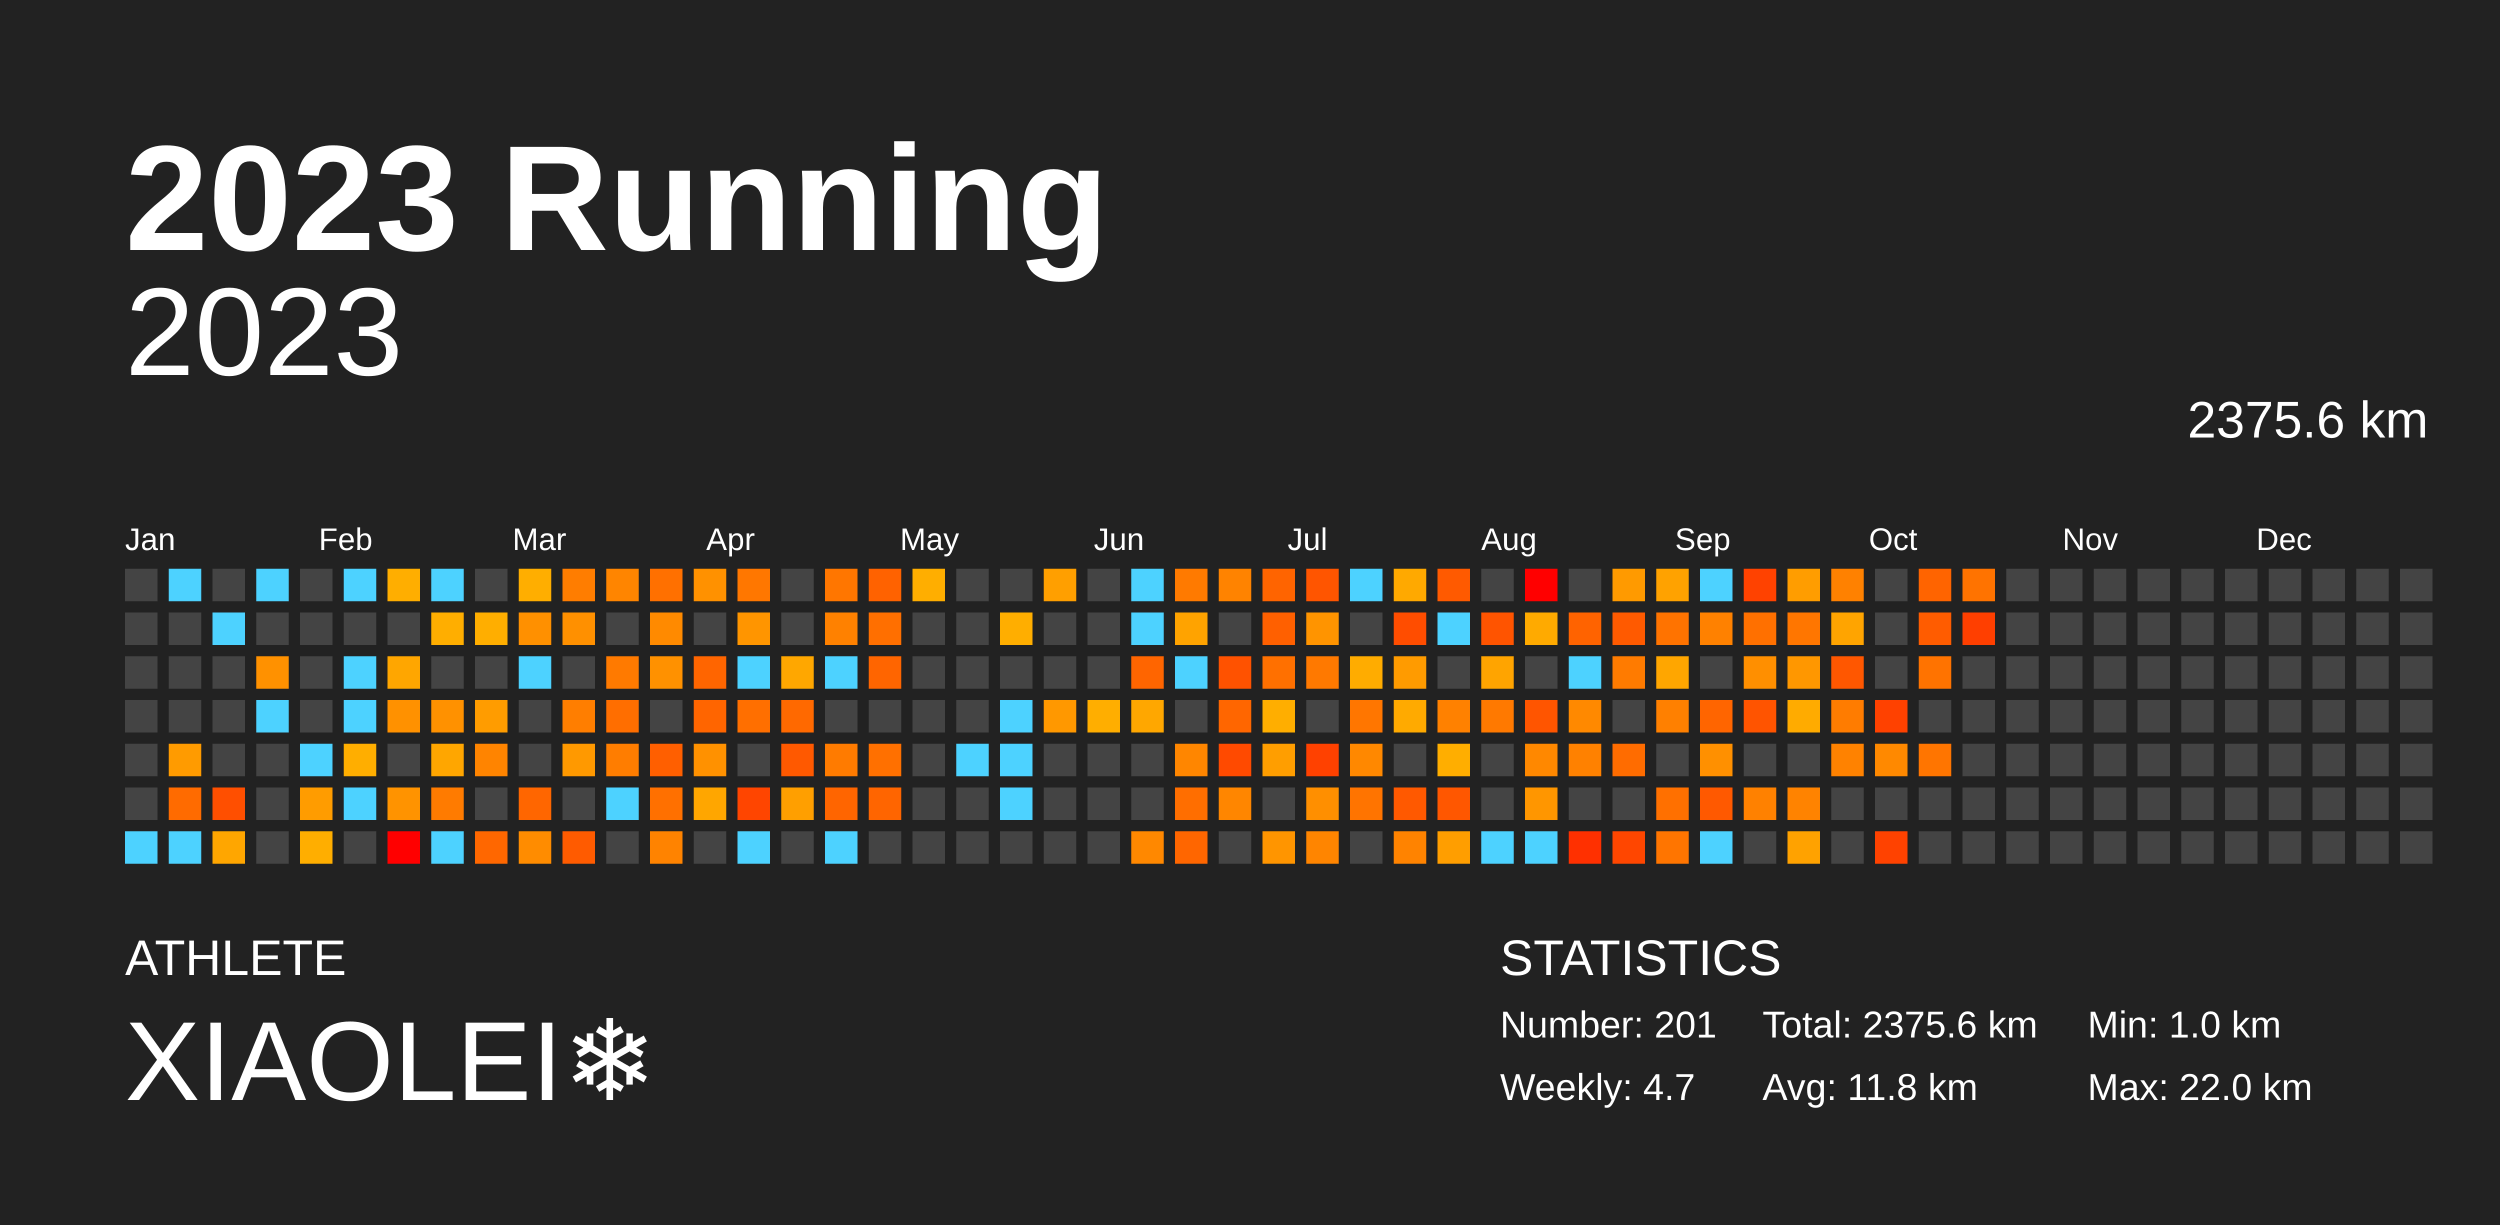
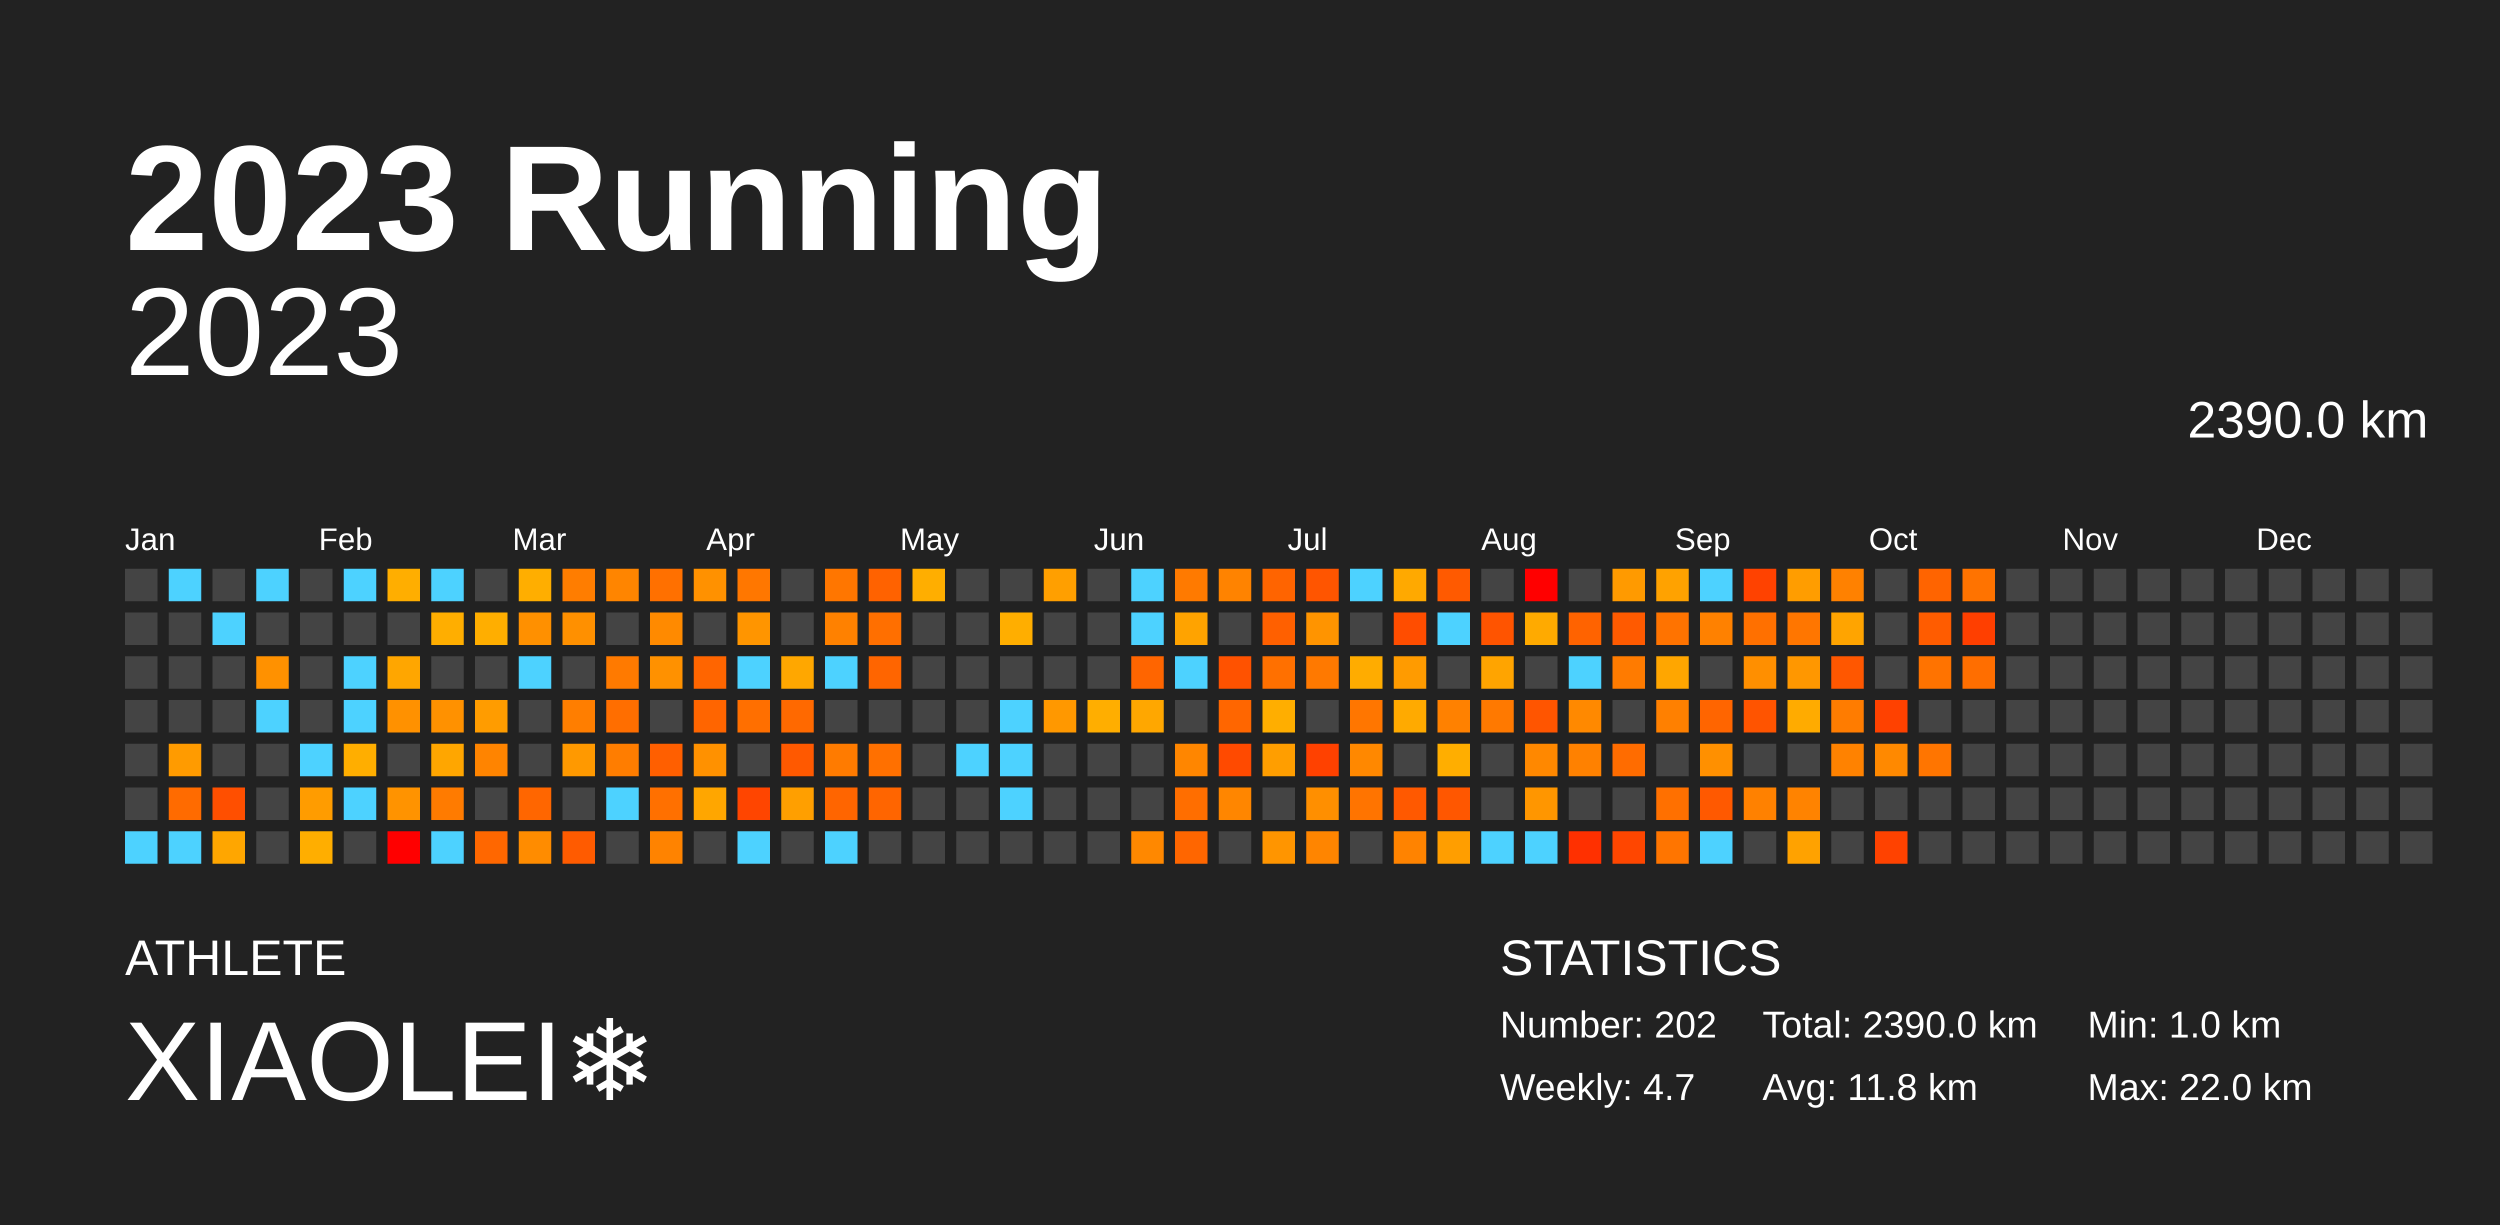
<svg xmlns="http://www.w3.org/2000/svg" baseProfile="full" height="98mm" version="1.1" viewBox="0,0,200,98" width="200mm">
  <defs />
  <rect fill="#222222" height="98" width="200" x="0" y="0" />
  <text fill="#FFFFFF" style="font-size:12px; font-family:Arial; font-weight:bold;" x="10" y="20">2023 Running</text>
  <text fill="#FFFFFF" style="font-size:4px; font-family:Arial" x="10" y="78">ATHLETE</text>
  <text fill="#FFFFFF" style="font-size:9px; font-family:Arial" x="10" y="88">XIAOLEI❄️</text>
  <text fill="#FFFFFF" style="font-size:4px; font-family:Arial" x="120" y="78">STATISTICS</text>
-   <text fill="#FFFFFF" style="font-size:3px; font-family:Arial" x="120" y="83">Number: 201</text>
+   <text fill="#FFFFFF" style="font-size:3px; font-family:Arial" x="120" y="83">Number: 202</text>
  <text fill="#FFFFFF" style="font-size:3px; font-family:Arial" x="120" y="88">Weekly: 4.7</text>
-   <text fill="#FFFFFF" style="font-size:3px; font-family:Arial" x="141" y="83">Total: 2375.6 km</text>
+   <text fill="#FFFFFF" style="font-size:3px; font-family:Arial" x="141" y="83">Total: 2390.0 km</text>
  <text fill="#FFFFFF" style="font-size:3px; font-family:Arial" x="141" y="88">Avg: 11.8 km</text>
  <text fill="#FFFFFF" style="font-size:3px; font-family:Arial" x="167" y="83">Min: 1.0 km</text>
  <text fill="#FFFFFF" style="font-size:3px; font-family:Arial" x="167" y="88">Max: 22.0 km</text>
  <text alignment-baseline="hanging" fill="#FFFFFF" style="font-size:10.0px; font-family:Arial;" x="10" y="30">2023</text>
-   <text alignment-baseline="hanging" fill="#FFFFFF" style="font-size:4.125px; font-family:Arial;" x="175" y="35">2375.6 km</text>
+   <text alignment-baseline="hanging" fill="#FFFFFF" style="font-size:4.125px; font-family:Arial;" x="175" y="35">2390.0 km</text>
  <text fill="#FFFFFF" style="font-size:2.5px; font-family:Arial" x="10.0" y="44">Jan</text>
  <text fill="#FFFFFF" style="font-size:2.5px; font-family:Arial" x="25.5" y="44">Feb</text>
  <text fill="#FFFFFF" style="font-size:2.5px; font-family:Arial" x="41.0" y="44">Mar</text>
  <text fill="#FFFFFF" style="font-size:2.5px; font-family:Arial" x="56.5" y="44">Apr</text>
  <text fill="#FFFFFF" style="font-size:2.5px; font-family:Arial" x="72.0" y="44">May</text>
  <text fill="#FFFFFF" style="font-size:2.5px; font-family:Arial" x="87.5" y="44">Jun</text>
  <text fill="#FFFFFF" style="font-size:2.5px; font-family:Arial" x="103.0" y="44">Jul</text>
  <text fill="#FFFFFF" style="font-size:2.5px; font-family:Arial" x="118.5" y="44">Aug</text>
  <text fill="#FFFFFF" style="font-size:2.5px; font-family:Arial" x="134.0" y="44">Sep</text>
  <text fill="#FFFFFF" style="font-size:2.5px; font-family:Arial" x="149.5" y="44">Oct</text>
  <text fill="#FFFFFF" style="font-size:2.5px; font-family:Arial" x="165.0" y="44">Nov</text>
  <text fill="#FFFFFF" style="font-size:2.5px; font-family:Arial" x="180.5" y="44">Dec</text>
  <rect fill="#444444" height="2.6" width="2.6" x="10.0" y="45.5" />
  <rect fill="#444444" height="2.6" width="2.6" x="10.0" y="49.0" />
  <rect fill="#444444" height="2.6" width="2.6" x="10.0" y="52.5" />
  <rect fill="#444444" height="2.6" width="2.6" x="10.0" y="56.0" />
  <rect fill="#444444" height="2.6" width="2.6" x="10.0" y="59.5" />
  <rect fill="#444444" height="2.6" width="2.6" x="10.0" y="63.0" />
  <rect fill="#4dd2ff" height="2.6" width="2.6" x="10.0" y="66.5" />
  <rect fill="#4dd2ff" height="2.6" width="2.6" x="13.5" y="45.5" />
  <rect fill="#444444" height="2.6" width="2.6" x="13.5" y="49.0" />
  <rect fill="#444444" height="2.6" width="2.6" x="13.5" y="52.5" />
  <rect fill="#444444" height="2.6" width="2.6" x="13.5" y="56.0" />
  <rect fill="#ff9b00" height="2.6" width="2.6" x="13.5" y="59.5" />
  <rect fill="#ff6b00" height="2.6" width="2.6" x="13.5" y="63.0" />
  <rect fill="#4dd2ff" height="2.6" width="2.6" x="13.5" y="66.5" />
  <rect fill="#444444" height="2.6" width="2.6" x="17.0" y="45.5" />
  <rect fill="#4dd2ff" height="2.6" width="2.6" x="17.0" y="49.0" />
  <rect fill="#444444" height="2.6" width="2.6" x="17.0" y="52.5" />
  <rect fill="#444444" height="2.6" width="2.6" x="17.0" y="56.0" />
  <rect fill="#444444" height="2.6" width="2.6" x="17.0" y="59.5" />
  <rect fill="#ff4f00" height="2.6" width="2.6" x="17.0" y="63.0" />
  <rect fill="#ffa600" height="2.6" width="2.6" x="17.0" y="66.5" />
  <rect fill="#4dd2ff" height="2.6" width="2.6" x="20.5" y="45.5" />
  <rect fill="#444444" height="2.6" width="2.6" x="20.5" y="49.0" />
  <rect fill="#ff9100" height="2.6" width="2.6" x="20.5" y="52.5" />
  <rect fill="#4dd2ff" height="2.6" width="2.6" x="20.5" y="56.0" />
  <rect fill="#444444" height="2.6" width="2.6" x="20.5" y="59.5" />
  <rect fill="#444444" height="2.6" width="2.6" x="20.5" y="63.0" />
  <rect fill="#444444" height="2.6" width="2.6" x="20.5" y="66.5" />
  <rect fill="#444444" height="2.6" width="2.6" x="24.0" y="45.5" />
  <rect fill="#444444" height="2.6" width="2.6" x="24.0" y="49.0" />
  <rect fill="#444444" height="2.6" width="2.6" x="24.0" y="52.5" />
  <rect fill="#444444" height="2.6" width="2.6" x="24.0" y="56.0" />
  <rect fill="#4dd2ff" height="2.6" width="2.6" x="24.0" y="59.5" />
  <rect fill="#ff9c00" height="2.6" width="2.6" x="24.0" y="63.0" />
  <rect fill="#ffae00" height="2.6" width="2.6" x="24.0" y="66.5" />
  <rect fill="#4dd2ff" height="2.6" width="2.6" x="27.5" y="45.5" />
  <rect fill="#444444" height="2.6" width="2.6" x="27.5" y="49.0" />
  <rect fill="#4dd2ff" height="2.6" width="2.6" x="27.5" y="52.5" />
  <rect fill="#4dd2ff" height="2.6" width="2.6" x="27.5" y="56.0" />
  <rect fill="#ffae00" height="2.6" width="2.6" x="27.5" y="59.5" />
  <rect fill="#4dd2ff" height="2.6" width="2.6" x="27.5" y="63.0" />
  <rect fill="#444444" height="2.6" width="2.6" x="27.5" y="66.5" />
  <rect fill="#ffae00" height="2.6" width="2.6" x="31.0" y="45.5" />
  <rect fill="#444444" height="2.6" width="2.6" x="31.0" y="49.0" />
  <rect fill="#ffa600" height="2.6" width="2.6" x="31.0" y="52.5" />
  <rect fill="#ff9100" height="2.6" width="2.6" x="31.0" y="56.0" />
  <rect fill="#444444" height="2.6" width="2.6" x="31.0" y="59.5" />
  <rect fill="#ff9300" height="2.6" width="2.6" x="31.0" y="63.0" />
  <rect fill="red" height="2.6" width="2.6" x="31.0" y="66.5" />
  <rect fill="#4dd2ff" height="2.6" width="2.6" x="34.5" y="45.5" />
  <rect fill="#ffae00" height="2.6" width="2.6" x="34.5" y="49.0" />
  <rect fill="#444444" height="2.6" width="2.6" x="34.5" y="52.5" />
  <rect fill="#ff9100" height="2.6" width="2.6" x="34.5" y="56.0" />
  <rect fill="#ffa600" height="2.6" width="2.6" x="34.5" y="59.5" />
  <rect fill="#ff7b00" height="2.6" width="2.6" x="34.5" y="63.0" />
  <rect fill="#4dd2ff" height="2.6" width="2.6" x="34.5" y="66.5" />
  <rect fill="#444444" height="2.6" width="2.6" x="38.0" y="45.5" />
  <rect fill="#ffae00" height="2.6" width="2.6" x="38.0" y="49.0" />
  <rect fill="#444444" height="2.6" width="2.6" x="38.0" y="52.5" />
  <rect fill="#ff9c00" height="2.6" width="2.6" x="38.0" y="56.0" />
  <rect fill="#ff8400" height="2.6" width="2.6" x="38.0" y="59.5" />
  <rect fill="#444444" height="2.6" width="2.6" x="38.0" y="63.0" />
  <rect fill="#ff6700" height="2.6" width="2.6" x="38.0" y="66.5" />
  <rect fill="#ffae00" height="2.6" width="2.6" x="41.5" y="45.5" />
  <rect fill="#ff9000" height="2.6" width="2.6" x="41.5" y="49.0" />
  <rect fill="#4dd2ff" height="2.6" width="2.6" x="41.5" y="52.5" />
  <rect fill="#444444" height="2.6" width="2.6" x="41.5" y="56.0" />
  <rect fill="#444444" height="2.6" width="2.6" x="41.5" y="59.5" />
  <rect fill="#ff6600" height="2.6" width="2.6" x="41.5" y="63.0" />
  <rect fill="#ff8c00" height="2.6" width="2.6" x="41.5" y="66.5" />
  <rect fill="#ff7d00" height="2.6" width="2.6" x="45.0" y="45.5" />
  <rect fill="#ff9000" height="2.6" width="2.6" x="45.0" y="49.0" />
  <rect fill="#444444" height="2.6" width="2.6" x="45.0" y="52.5" />
  <rect fill="#ff7e00" height="2.6" width="2.6" x="45.0" y="56.0" />
  <rect fill="#ff9900" height="2.6" width="2.6" x="45.0" y="59.5" />
  <rect fill="#444444" height="2.6" width="2.6" x="45.0" y="63.0" />
  <rect fill="#ff5b00" height="2.6" width="2.6" x="45.0" y="66.5" />
  <rect fill="#ff8500" height="2.6" width="2.6" x="48.5" y="45.5" />
  <rect fill="#444444" height="2.6" width="2.6" x="48.5" y="49.0" />
  <rect fill="#ff7a00" height="2.6" width="2.6" x="48.5" y="52.5" />
  <rect fill="#ff6e00" height="2.6" width="2.6" x="48.5" y="56.0" />
  <rect fill="#ff7d00" height="2.6" width="2.6" x="48.5" y="59.5" />
  <rect fill="#4dd2ff" height="2.6" width="2.6" x="48.5" y="63.0" />
  <rect fill="#444444" height="2.6" width="2.6" x="48.5" y="66.5" />
  <rect fill="#ff7000" height="2.6" width="2.6" x="52.0" y="45.5" />
  <rect fill="#ff8a00" height="2.6" width="2.6" x="52.0" y="49.0" />
  <rect fill="#ff9100" height="2.6" width="2.6" x="52.0" y="52.5" />
  <rect fill="#444444" height="2.6" width="2.6" x="52.0" y="56.0" />
  <rect fill="#ff5f00" height="2.6" width="2.6" x="52.0" y="59.5" />
  <rect fill="#ff7000" height="2.6" width="2.6" x="52.0" y="63.0" />
  <rect fill="#ff8300" height="2.6" width="2.6" x="52.0" y="66.5" />
  <rect fill="#ff9100" height="2.6" width="2.6" x="55.5" y="45.5" />
  <rect fill="#444444" height="2.6" width="2.6" x="55.5" y="49.0" />
  <rect fill="#ff6500" height="2.6" width="2.6" x="55.5" y="52.5" />
  <rect fill="#ff6500" height="2.6" width="2.6" x="55.5" y="56.0" />
  <rect fill="#ff9100" height="2.6" width="2.6" x="55.5" y="59.5" />
  <rect fill="#ffa600" height="2.6" width="2.6" x="55.5" y="63.0" />
  <rect fill="#444444" height="2.6" width="2.6" x="55.5" y="66.5" />
  <rect fill="#ff7700" height="2.6" width="2.6" x="59.0" y="45.5" />
  <rect fill="#ff9500" height="2.6" width="2.6" x="59.0" y="49.0" />
  <rect fill="#4dd2ff" height="2.6" width="2.6" x="59.0" y="52.5" />
  <rect fill="#ff6f00" height="2.6" width="2.6" x="59.0" y="56.0" />
  <rect fill="#444444" height="2.6" width="2.6" x="59.0" y="59.5" />
  <rect fill="#ff4500" height="2.6" width="2.6" x="59.0" y="63.0" />
  <rect fill="#4dd2ff" height="2.6" width="2.6" x="59.0" y="66.5" />
  <rect fill="#444444" height="2.6" width="2.6" x="62.5" y="45.5" />
  <rect fill="#444444" height="2.6" width="2.6" x="62.5" y="49.0" />
  <rect fill="#ffa700" height="2.6" width="2.6" x="62.5" y="52.5" />
  <rect fill="#ff6900" height="2.6" width="2.6" x="62.5" y="56.0" />
  <rect fill="#ff5900" height="2.6" width="2.6" x="62.5" y="59.5" />
  <rect fill="#ff9f00" height="2.6" width="2.6" x="62.5" y="63.0" />
  <rect fill="#444444" height="2.6" width="2.6" x="62.5" y="66.5" />
  <rect fill="#ff7600" height="2.6" width="2.6" x="66.0" y="45.5" />
  <rect fill="#ff8100" height="2.6" width="2.6" x="66.0" y="49.0" />
  <rect fill="#4dd2ff" height="2.6" width="2.6" x="66.0" y="52.5" />
  <rect fill="#444444" height="2.6" width="2.6" x="66.0" y="56.0" />
  <rect fill="#ff7b00" height="2.6" width="2.6" x="66.0" y="59.5" />
  <rect fill="#ff6500" height="2.6" width="2.6" x="66.0" y="63.0" />
  <rect fill="#4dd2ff" height="2.6" width="2.6" x="66.0" y="66.5" />
  <rect fill="#ff6200" height="2.6" width="2.6" x="69.5" y="45.5" />
  <rect fill="#ff6f00" height="2.6" width="2.6" x="69.5" y="49.0" />
  <rect fill="#ff6500" height="2.6" width="2.6" x="69.5" y="52.5" />
  <rect fill="#444444" height="2.6" width="2.6" x="69.5" y="56.0" />
  <rect fill="#ff7000" height="2.6" width="2.6" x="69.5" y="59.5" />
  <rect fill="#ff6500" height="2.6" width="2.6" x="69.5" y="63.0" />
  <rect fill="#444444" height="2.6" width="2.6" x="69.5" y="66.5" />
  <rect fill="#ffae00" height="2.6" width="2.6" x="73.0" y="45.5" />
  <rect fill="#444444" height="2.6" width="2.6" x="73.0" y="49.0" />
  <rect fill="#444444" height="2.6" width="2.6" x="73.0" y="52.5" />
  <rect fill="#444444" height="2.6" width="2.6" x="73.0" y="56.0" />
  <rect fill="#444444" height="2.6" width="2.6" x="73.0" y="59.5" />
  <rect fill="#444444" height="2.6" width="2.6" x="73.0" y="63.0" />
  <rect fill="#444444" height="2.6" width="2.6" x="73.0" y="66.5" />
  <rect fill="#444444" height="2.6" width="2.6" x="76.5" y="45.5" />
  <rect fill="#444444" height="2.6" width="2.6" x="76.5" y="49.0" />
  <rect fill="#444444" height="2.6" width="2.6" x="76.5" y="52.5" />
  <rect fill="#444444" height="2.6" width="2.6" x="76.5" y="56.0" />
  <rect fill="#4dd2ff" height="2.6" width="2.6" x="76.5" y="59.5" />
  <rect fill="#444444" height="2.6" width="2.6" x="76.5" y="63.0" />
  <rect fill="#444444" height="2.6" width="2.6" x="76.5" y="66.5" />
  <rect fill="#444444" height="2.6" width="2.6" x="80.0" y="45.5" />
  <rect fill="#ffae00" height="2.6" width="2.6" x="80.0" y="49.0" />
  <rect fill="#444444" height="2.6" width="2.6" x="80.0" y="52.5" />
  <rect fill="#4dd2ff" height="2.6" width="2.6" x="80.0" y="56.0" />
  <rect fill="#4dd2ff" height="2.6" width="2.6" x="80.0" y="59.5" />
  <rect fill="#4dd2ff" height="2.6" width="2.6" x="80.0" y="63.0" />
  <rect fill="#444444" height="2.6" width="2.6" x="80.0" y="66.5" />
  <rect fill="#ff9f00" height="2.6" width="2.6" x="83.5" y="45.5" />
  <rect fill="#444444" height="2.6" width="2.6" x="83.5" y="49.0" />
  <rect fill="#444444" height="2.6" width="2.6" x="83.5" y="52.5" />
  <rect fill="#ff9800" height="2.6" width="2.6" x="83.5" y="56.0" />
  <rect fill="#444444" height="2.6" width="2.6" x="83.5" y="59.5" />
  <rect fill="#444444" height="2.6" width="2.6" x="83.5" y="63.0" />
  <rect fill="#444444" height="2.6" width="2.6" x="83.5" y="66.5" />
  <rect fill="#444444" height="2.6" width="2.6" x="87.0" y="45.5" />
  <rect fill="#444444" height="2.6" width="2.6" x="87.0" y="49.0" />
  <rect fill="#444444" height="2.6" width="2.6" x="87.0" y="52.5" />
  <rect fill="#ffae00" height="2.6" width="2.6" x="87.0" y="56.0" />
  <rect fill="#444444" height="2.6" width="2.6" x="87.0" y="59.5" />
  <rect fill="#444444" height="2.6" width="2.6" x="87.0" y="63.0" />
  <rect fill="#444444" height="2.6" width="2.6" x="87.0" y="66.5" />
  <rect fill="#4dd2ff" height="2.6" width="2.6" x="90.5" y="45.5" />
  <rect fill="#4dd2ff" height="2.6" width="2.6" x="90.5" y="49.0" />
  <rect fill="#ff6500" height="2.6" width="2.6" x="90.5" y="52.5" />
  <rect fill="#ffa700" height="2.6" width="2.6" x="90.5" y="56.0" />
  <rect fill="#444444" height="2.6" width="2.6" x="90.5" y="59.5" />
  <rect fill="#444444" height="2.6" width="2.6" x="90.5" y="63.0" />
  <rect fill="#ff8800" height="2.6" width="2.6" x="90.5" y="66.5" />
  <rect fill="#ff7a00" height="2.6" width="2.6" x="94.0" y="45.5" />
  <rect fill="#ffa300" height="2.6" width="2.6" x="94.0" y="49.0" />
  <rect fill="#4dd2ff" height="2.6" width="2.6" x="94.0" y="52.5" />
  <rect fill="#444444" height="2.6" width="2.6" x="94.0" y="56.0" />
  <rect fill="#ff8600" height="2.6" width="2.6" x="94.0" y="59.5" />
  <rect fill="#ff6e00" height="2.6" width="2.6" x="94.0" y="63.0" />
  <rect fill="#ff6600" height="2.6" width="2.6" x="94.0" y="66.5" />
  <rect fill="#ff8300" height="2.6" width="2.6" x="97.5" y="45.5" />
  <rect fill="#444444" height="2.6" width="2.6" x="97.5" y="49.0" />
  <rect fill="#ff5200" height="2.6" width="2.6" x="97.5" y="52.5" />
  <rect fill="#ff6600" height="2.6" width="2.6" x="97.5" y="56.0" />
  <rect fill="#ff4a00" height="2.6" width="2.6" x="97.5" y="59.5" />
  <rect fill="#ff8600" height="2.6" width="2.6" x="97.5" y="63.0" />
  <rect fill="#444444" height="2.6" width="2.6" x="97.5" y="66.5" />
  <rect fill="#ff6400" height="2.6" width="2.6" x="101.0" y="45.5" />
  <rect fill="#ff6000" height="2.6" width="2.6" x="101.0" y="49.0" />
  <rect fill="#ff7000" height="2.6" width="2.6" x="101.0" y="52.5" />
  <rect fill="#ffae00" height="2.6" width="2.6" x="101.0" y="56.0" />
  <rect fill="#ff9e00" height="2.6" width="2.6" x="101.0" y="59.5" />
  <rect fill="#444444" height="2.6" width="2.6" x="101.0" y="63.0" />
  <rect fill="#ff9500" height="2.6" width="2.6" x="101.0" y="66.5" />
  <rect fill="#ff5500" height="2.6" width="2.6" x="104.5" y="45.5" />
  <rect fill="#ff9400" height="2.6" width="2.6" x="104.5" y="49.0" />
  <rect fill="#ff7900" height="2.6" width="2.6" x="104.5" y="52.5" />
  <rect fill="#444444" height="2.6" width="2.6" x="104.5" y="56.0" />
  <rect fill="#ff4100" height="2.6" width="2.6" x="104.5" y="59.5" />
  <rect fill="#ff8f00" height="2.6" width="2.6" x="104.5" y="63.0" />
  <rect fill="#ff8500" height="2.6" width="2.6" x="104.5" y="66.5" />
  <rect fill="#4dd2ff" height="2.6" width="2.6" x="108.0" y="45.5" />
  <rect fill="#444444" height="2.6" width="2.6" x="108.0" y="49.0" />
  <rect fill="#ffac00" height="2.6" width="2.6" x="108.0" y="52.5" />
  <rect fill="#ff7600" height="2.6" width="2.6" x="108.0" y="56.0" />
  <rect fill="#ff8800" height="2.6" width="2.6" x="108.0" y="59.5" />
  <rect fill="#ff7400" height="2.6" width="2.6" x="108.0" y="63.0" />
  <rect fill="#444444" height="2.6" width="2.6" x="108.0" y="66.5" />
  <rect fill="#ffa900" height="2.6" width="2.6" x="111.5" y="45.5" />
  <rect fill="#ff4d00" height="2.6" width="2.6" x="111.5" y="49.0" />
  <rect fill="#ff9b00" height="2.6" width="2.6" x="111.5" y="52.5" />
  <rect fill="#ffaa00" height="2.6" width="2.6" x="111.5" y="56.0" />
  <rect fill="#444444" height="2.6" width="2.6" x="111.5" y="59.5" />
  <rect fill="#ff5900" height="2.6" width="2.6" x="111.5" y="63.0" />
  <rect fill="#ff8300" height="2.6" width="2.6" x="111.5" y="66.5" />
  <rect fill="#ff5a00" height="2.6" width="2.6" x="115.0" y="45.5" />
  <rect fill="#4dd2ff" height="2.6" width="2.6" x="115.0" y="49.0" />
  <rect fill="#444444" height="2.6" width="2.6" x="115.0" y="52.5" />
  <rect fill="#ff8100" height="2.6" width="2.6" x="115.0" y="56.0" />
  <rect fill="#ffae00" height="2.6" width="2.6" x="115.0" y="59.5" />
  <rect fill="#ff5700" height="2.6" width="2.6" x="115.0" y="63.0" />
  <rect fill="#ff9e00" height="2.6" width="2.6" x="115.0" y="66.5" />
  <rect fill="#444444" height="2.6" width="2.6" x="118.5" y="45.5" />
  <rect fill="#ff5400" height="2.6" width="2.6" x="118.5" y="49.0" />
  <rect fill="#ffa400" height="2.6" width="2.6" x="118.5" y="52.5" />
  <rect fill="#ff7900" height="2.6" width="2.6" x="118.5" y="56.0" />
  <rect fill="#444444" height="2.6" width="2.6" x="118.5" y="59.5" />
  <rect fill="#444444" height="2.6" width="2.6" x="118.5" y="63.0" />
  <rect fill="#4dd2ff" height="2.6" width="2.6" x="118.5" y="66.5" />
  <rect fill="red" height="2.6" width="2.6" x="122.0" y="45.5" />
  <rect fill="#ffaa00" height="2.6" width="2.6" x="122.0" y="49.0" />
  <rect fill="#444444" height="2.6" width="2.6" x="122.0" y="52.5" />
  <rect fill="#ff5500" height="2.6" width="2.6" x="122.0" y="56.0" />
  <rect fill="#ff8800" height="2.6" width="2.6" x="122.0" y="59.5" />
  <rect fill="#ff9600" height="2.6" width="2.6" x="122.0" y="63.0" />
  <rect fill="#4dd2ff" height="2.6" width="2.6" x="122.0" y="66.5" />
  <rect fill="#444444" height="2.6" width="2.6" x="125.5" y="45.5" />
  <rect fill="#ff6300" height="2.6" width="2.6" x="125.5" y="49.0" />
  <rect fill="#4dd2ff" height="2.6" width="2.6" x="125.5" y="52.5" />
  <rect fill="#ff8900" height="2.6" width="2.6" x="125.5" y="56.0" />
  <rect fill="#ff8100" height="2.6" width="2.6" x="125.5" y="59.5" />
  <rect fill="#444444" height="2.6" width="2.6" x="125.5" y="63.0" />
  <rect fill="#ff3000" height="2.6" width="2.6" x="125.5" y="66.5" />
  <rect fill="#ff9a00" height="2.6" width="2.6" x="129.0" y="45.5" />
  <rect fill="#ff5a00" height="2.6" width="2.6" x="129.0" y="49.0" />
  <rect fill="#ff7b00" height="2.6" width="2.6" x="129.0" y="52.5" />
  <rect fill="#444444" height="2.6" width="2.6" x="129.0" y="56.0" />
  <rect fill="#ff6c00" height="2.6" width="2.6" x="129.0" y="59.5" />
  <rect fill="#444444" height="2.6" width="2.6" x="129.0" y="63.0" />
  <rect fill="#ff4600" height="2.6" width="2.6" x="129.0" y="66.5" />
  <rect fill="#ffa200" height="2.6" width="2.6" x="132.5" y="45.5" />
  <rect fill="#ff7300" height="2.6" width="2.6" x="132.5" y="49.0" />
  <rect fill="#ffa600" height="2.6" width="2.6" x="132.5" y="52.5" />
  <rect fill="#ff8000" height="2.6" width="2.6" x="132.5" y="56.0" />
  <rect fill="#444444" height="2.6" width="2.6" x="132.5" y="59.5" />
  <rect fill="#ff7000" height="2.6" width="2.6" x="132.5" y="63.0" />
  <rect fill="#ff7500" height="2.6" width="2.6" x="132.5" y="66.5" />
  <rect fill="#4dd2ff" height="2.6" width="2.6" x="136.0" y="45.5" />
  <rect fill="#ff8100" height="2.6" width="2.6" x="136.0" y="49.0" />
  <rect fill="#444444" height="2.6" width="2.6" x="136.0" y="52.5" />
  <rect fill="#ff6500" height="2.6" width="2.6" x="136.0" y="56.0" />
  <rect fill="#ff9000" height="2.6" width="2.6" x="136.0" y="59.5" />
  <rect fill="#ff5900" height="2.6" width="2.6" x="136.0" y="63.0" />
  <rect fill="#4dd2ff" height="2.6" width="2.6" x="136.0" y="66.5" />
  <rect fill="#ff4200" height="2.6" width="2.6" x="139.5" y="45.5" />
  <rect fill="#ff7000" height="2.6" width="2.6" x="139.5" y="49.0" />
  <rect fill="#ff8f00" height="2.6" width="2.6" x="139.5" y="52.5" />
  <rect fill="#ff5400" height="2.6" width="2.6" x="139.5" y="56.0" />
  <rect fill="#444444" height="2.6" width="2.6" x="139.5" y="59.5" />
  <rect fill="#ff8100" height="2.6" width="2.6" x="139.5" y="63.0" />
  <rect fill="#444444" height="2.6" width="2.6" x="139.5" y="66.5" />
  <rect fill="#ff9d00" height="2.6" width="2.6" x="143.0" y="45.5" />
  <rect fill="#ff7600" height="2.6" width="2.6" x="143.0" y="49.0" />
  <rect fill="#ff9700" height="2.6" width="2.6" x="143.0" y="52.5" />
  <rect fill="#ffab00" height="2.6" width="2.6" x="143.0" y="56.0" />
  <rect fill="#444444" height="2.6" width="2.6" x="143.0" y="59.5" />
  <rect fill="#ff8300" height="2.6" width="2.6" x="143.0" y="63.0" />
  <rect fill="#ffa200" height="2.6" width="2.6" x="143.0" y="66.5" />
  <rect fill="#ff8100" height="2.6" width="2.6" x="146.5" y="45.5" />
  <rect fill="#ffa400" height="2.6" width="2.6" x="146.5" y="49.0" />
  <rect fill="#ff5700" height="2.6" width="2.6" x="146.5" y="52.5" />
  <rect fill="#ff7c00" height="2.6" width="2.6" x="146.5" y="56.0" />
  <rect fill="#ff8200" height="2.6" width="2.6" x="146.5" y="59.5" />
  <rect fill="#444444" height="2.6" width="2.6" x="146.5" y="63.0" />
  <rect fill="#444444" height="2.6" width="2.6" x="146.5" y="66.5" />
  <rect fill="#444444" height="2.6" width="2.6" x="150.0" y="45.5" />
  <rect fill="#444444" height="2.6" width="2.6" x="150.0" y="49.0" />
  <rect fill="#444444" height="2.6" width="2.6" x="150.0" y="52.5" />
  <rect fill="#ff4100" height="2.6" width="2.6" x="150.0" y="56.0" />
  <rect fill="#ff8900" height="2.6" width="2.6" x="150.0" y="59.5" />
  <rect fill="#444444" height="2.6" width="2.6" x="150.0" y="63.0" />
  <rect fill="#ff4200" height="2.6" width="2.6" x="150.0" y="66.5" />
  <rect fill="#ff6400" height="2.6" width="2.6" x="153.5" y="45.5" />
  <rect fill="#ff5c00" height="2.6" width="2.6" x="153.5" y="49.0" />
  <rect fill="#ff7300" height="2.6" width="2.6" x="153.5" y="52.5" />
  <rect fill="#444444" height="2.6" width="2.6" x="153.5" y="56.0" />
  <rect fill="#ff7500" height="2.6" width="2.6" x="153.5" y="59.5" />
  <rect fill="#444444" height="2.6" width="2.6" x="153.5" y="63.0" />
  <rect fill="#444444" height="2.6" width="2.6" x="153.5" y="66.5" />
  <rect fill="#ff7300" height="2.6" width="2.6" x="157.0" y="45.5" />
  <rect fill="#ff3f00" height="2.6" width="2.6" x="157.0" y="49.0" />
-   <rect fill="#444444" height="2.6" width="2.6" x="157.0" y="52.5" />
+   <rect fill="#ff6e00" height="2.6" width="2.6" x="157.0" y="52.5" />
  <rect fill="#444444" height="2.6" width="2.6" x="157.0" y="56.0" />
  <rect fill="#444444" height="2.6" width="2.6" x="157.0" y="59.5" />
  <rect fill="#444444" height="2.6" width="2.6" x="157.0" y="63.0" />
  <rect fill="#444444" height="2.6" width="2.6" x="157.0" y="66.5" />
  <rect fill="#444444" height="2.6" width="2.6" x="160.5" y="45.5" />
  <rect fill="#444444" height="2.6" width="2.6" x="160.5" y="49.0" />
  <rect fill="#444444" height="2.6" width="2.6" x="160.5" y="52.5" />
  <rect fill="#444444" height="2.6" width="2.6" x="160.5" y="56.0" />
  <rect fill="#444444" height="2.6" width="2.6" x="160.5" y="59.5" />
  <rect fill="#444444" height="2.6" width="2.6" x="160.5" y="63.0" />
  <rect fill="#444444" height="2.6" width="2.6" x="160.5" y="66.5" />
  <rect fill="#444444" height="2.6" width="2.6" x="164.0" y="45.5" />
  <rect fill="#444444" height="2.6" width="2.6" x="164.0" y="49.0" />
  <rect fill="#444444" height="2.6" width="2.6" x="164.0" y="52.5" />
  <rect fill="#444444" height="2.6" width="2.6" x="164.0" y="56.0" />
  <rect fill="#444444" height="2.6" width="2.6" x="164.0" y="59.5" />
  <rect fill="#444444" height="2.6" width="2.6" x="164.0" y="63.0" />
  <rect fill="#444444" height="2.6" width="2.6" x="164.0" y="66.5" />
  <rect fill="#444444" height="2.6" width="2.6" x="167.5" y="45.5" />
  <rect fill="#444444" height="2.6" width="2.6" x="167.5" y="49.0" />
  <rect fill="#444444" height="2.6" width="2.6" x="167.5" y="52.5" />
  <rect fill="#444444" height="2.6" width="2.6" x="167.5" y="56.0" />
  <rect fill="#444444" height="2.6" width="2.6" x="167.5" y="59.5" />
  <rect fill="#444444" height="2.6" width="2.6" x="167.5" y="63.0" />
  <rect fill="#444444" height="2.6" width="2.6" x="167.5" y="66.5" />
  <rect fill="#444444" height="2.6" width="2.6" x="171.0" y="45.5" />
  <rect fill="#444444" height="2.6" width="2.6" x="171.0" y="49.0" />
  <rect fill="#444444" height="2.6" width="2.6" x="171.0" y="52.5" />
  <rect fill="#444444" height="2.6" width="2.6" x="171.0" y="56.0" />
  <rect fill="#444444" height="2.6" width="2.6" x="171.0" y="59.5" />
  <rect fill="#444444" height="2.6" width="2.6" x="171.0" y="63.0" />
  <rect fill="#444444" height="2.6" width="2.6" x="171.0" y="66.5" />
  <rect fill="#444444" height="2.6" width="2.6" x="174.5" y="45.5" />
  <rect fill="#444444" height="2.6" width="2.6" x="174.5" y="49.0" />
  <rect fill="#444444" height="2.6" width="2.6" x="174.5" y="52.5" />
  <rect fill="#444444" height="2.6" width="2.6" x="174.5" y="56.0" />
  <rect fill="#444444" height="2.6" width="2.6" x="174.5" y="59.5" />
  <rect fill="#444444" height="2.6" width="2.6" x="174.5" y="63.0" />
  <rect fill="#444444" height="2.6" width="2.6" x="174.5" y="66.5" />
  <rect fill="#444444" height="2.6" width="2.6" x="178.0" y="45.5" />
  <rect fill="#444444" height="2.6" width="2.6" x="178.0" y="49.0" />
  <rect fill="#444444" height="2.6" width="2.6" x="178.0" y="52.5" />
  <rect fill="#444444" height="2.6" width="2.6" x="178.0" y="56.0" />
  <rect fill="#444444" height="2.6" width="2.6" x="178.0" y="59.5" />
  <rect fill="#444444" height="2.6" width="2.6" x="178.0" y="63.0" />
  <rect fill="#444444" height="2.6" width="2.6" x="178.0" y="66.5" />
  <rect fill="#444444" height="2.6" width="2.6" x="181.5" y="45.5" />
  <rect fill="#444444" height="2.6" width="2.6" x="181.5" y="49.0" />
  <rect fill="#444444" height="2.6" width="2.6" x="181.5" y="52.5" />
  <rect fill="#444444" height="2.6" width="2.6" x="181.5" y="56.0" />
  <rect fill="#444444" height="2.6" width="2.6" x="181.5" y="59.5" />
  <rect fill="#444444" height="2.6" width="2.6" x="181.5" y="63.0" />
  <rect fill="#444444" height="2.6" width="2.6" x="181.5" y="66.5" />
  <rect fill="#444444" height="2.6" width="2.6" x="185.0" y="45.5" />
  <rect fill="#444444" height="2.6" width="2.6" x="185.0" y="49.0" />
  <rect fill="#444444" height="2.6" width="2.6" x="185.0" y="52.5" />
  <rect fill="#444444" height="2.6" width="2.6" x="185.0" y="56.0" />
  <rect fill="#444444" height="2.6" width="2.6" x="185.0" y="59.5" />
  <rect fill="#444444" height="2.6" width="2.6" x="185.0" y="63.0" />
  <rect fill="#444444" height="2.6" width="2.6" x="185.0" y="66.5" />
  <rect fill="#444444" height="2.6" width="2.6" x="188.5" y="45.5" />
  <rect fill="#444444" height="2.6" width="2.6" x="188.5" y="49.0" />
  <rect fill="#444444" height="2.6" width="2.6" x="188.5" y="52.5" />
  <rect fill="#444444" height="2.6" width="2.6" x="188.5" y="56.0" />
  <rect fill="#444444" height="2.6" width="2.6" x="188.5" y="59.5" />
  <rect fill="#444444" height="2.6" width="2.6" x="188.5" y="63.0" />
  <rect fill="#444444" height="2.6" width="2.6" x="188.5" y="66.5" />
  <rect fill="#444444" height="2.6" width="2.6" x="192.0" y="45.5" />
  <rect fill="#444444" height="2.6" width="2.6" x="192.0" y="49.0" />
  <rect fill="#444444" height="2.6" width="2.6" x="192.0" y="52.5" />
  <rect fill="#444444" height="2.6" width="2.6" x="192.0" y="56.0" />
  <rect fill="#444444" height="2.6" width="2.6" x="192.0" y="59.5" />
  <rect fill="#444444" height="2.6" width="2.6" x="192.0" y="63.0" />
  <rect fill="#444444" height="2.6" width="2.6" x="192.0" y="66.5" />
</svg>
